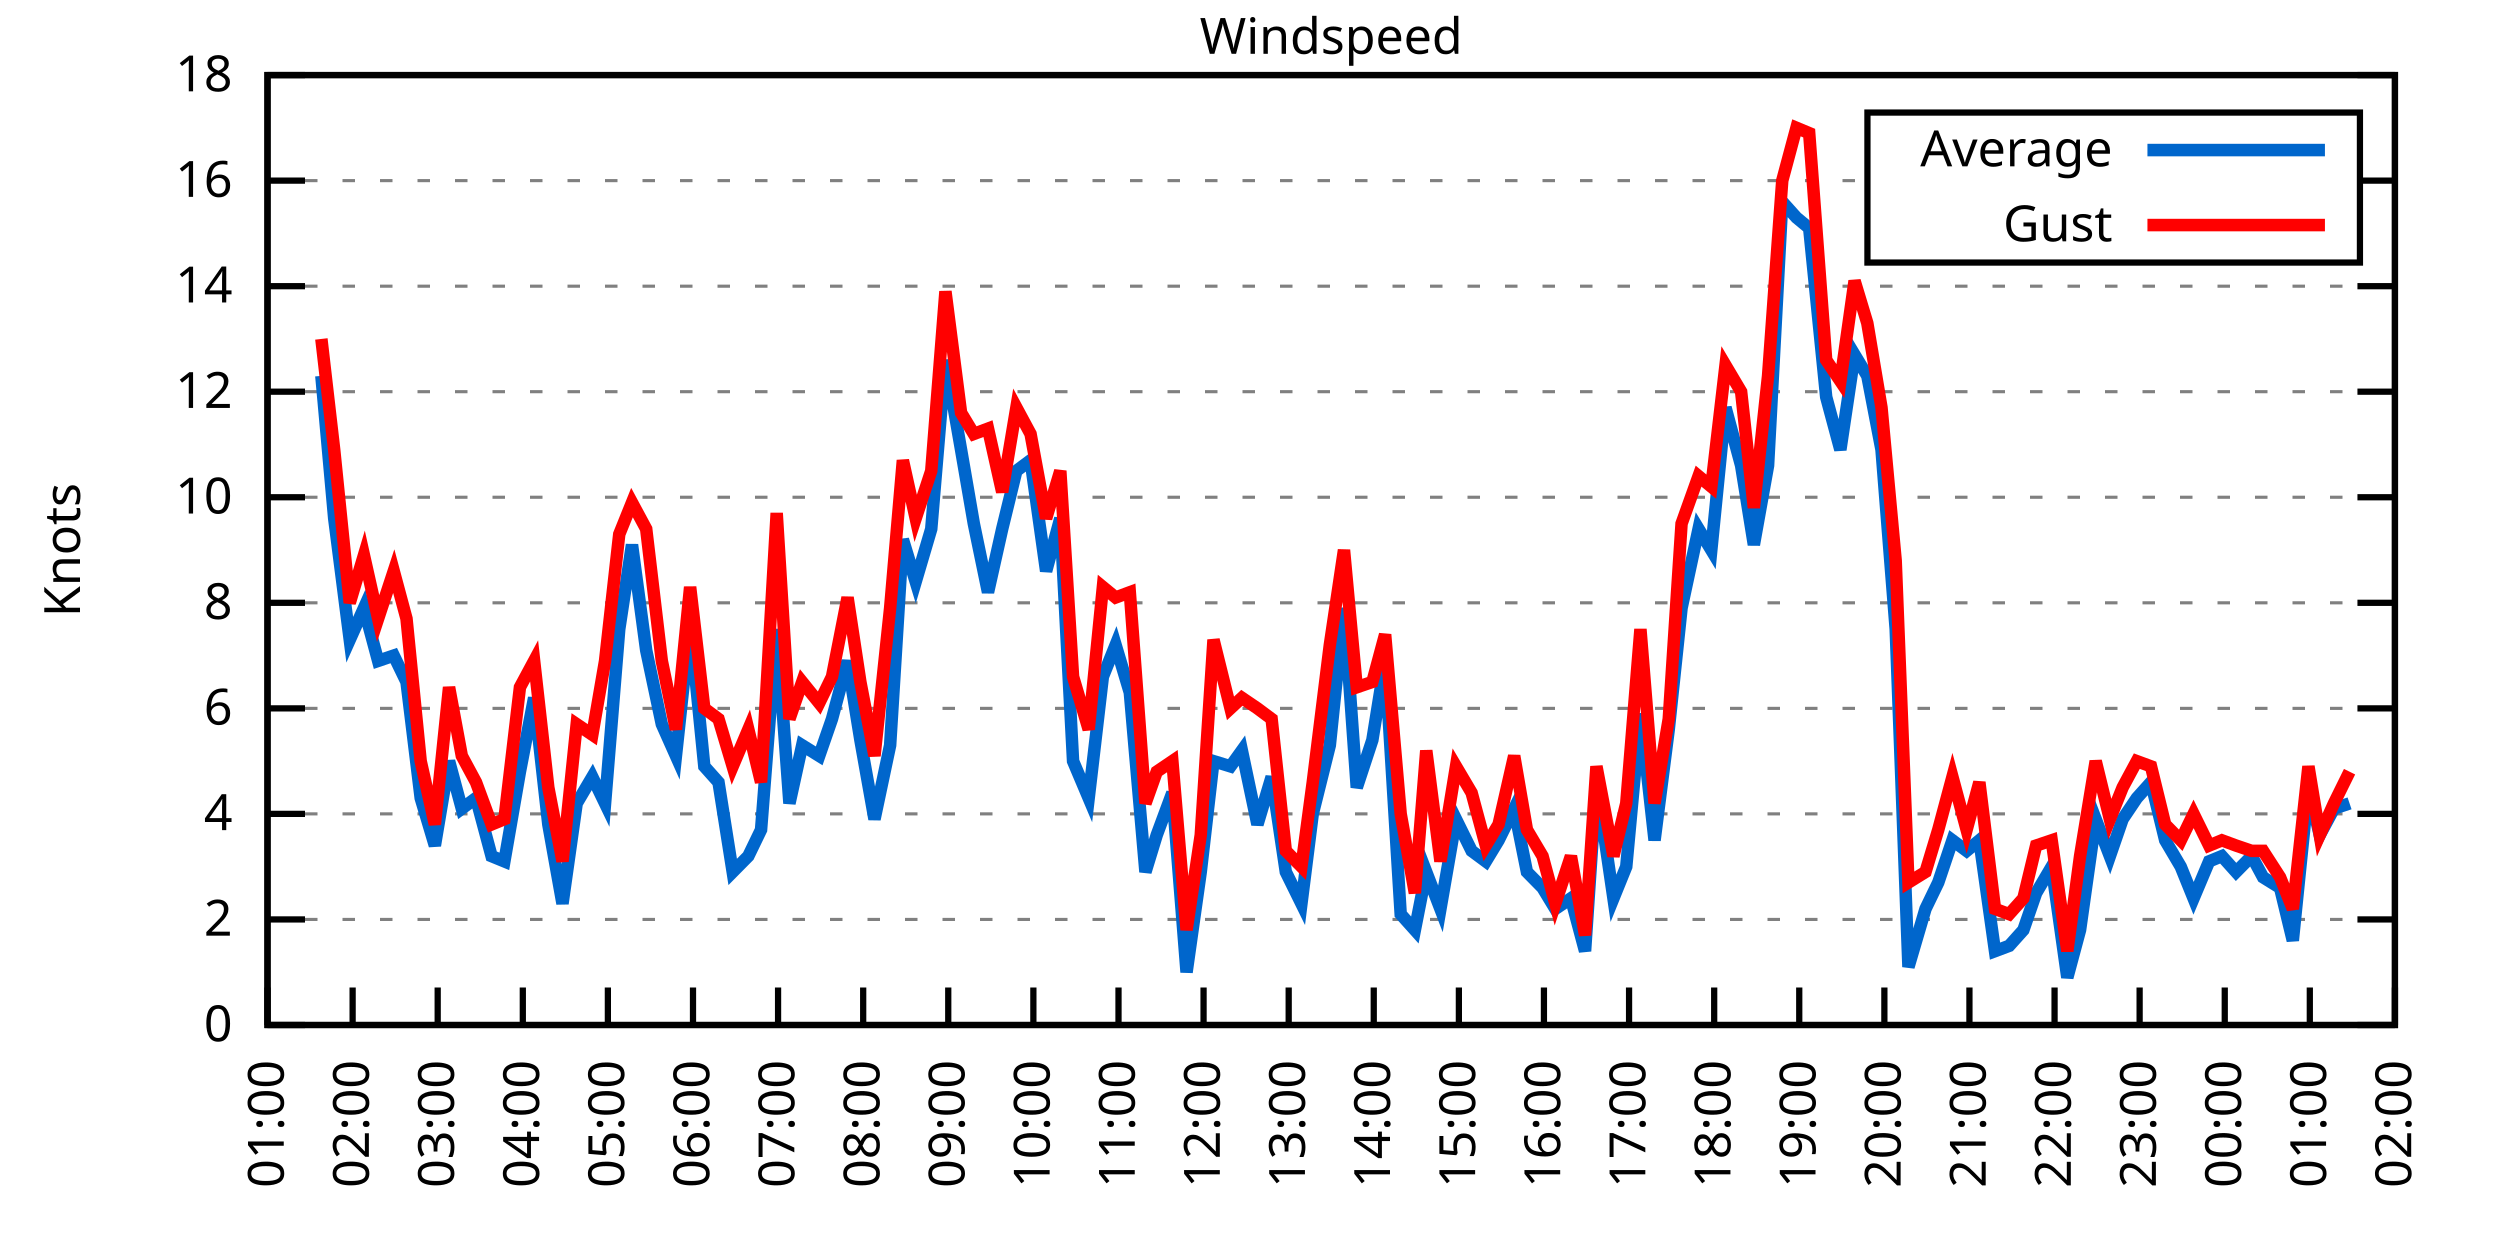
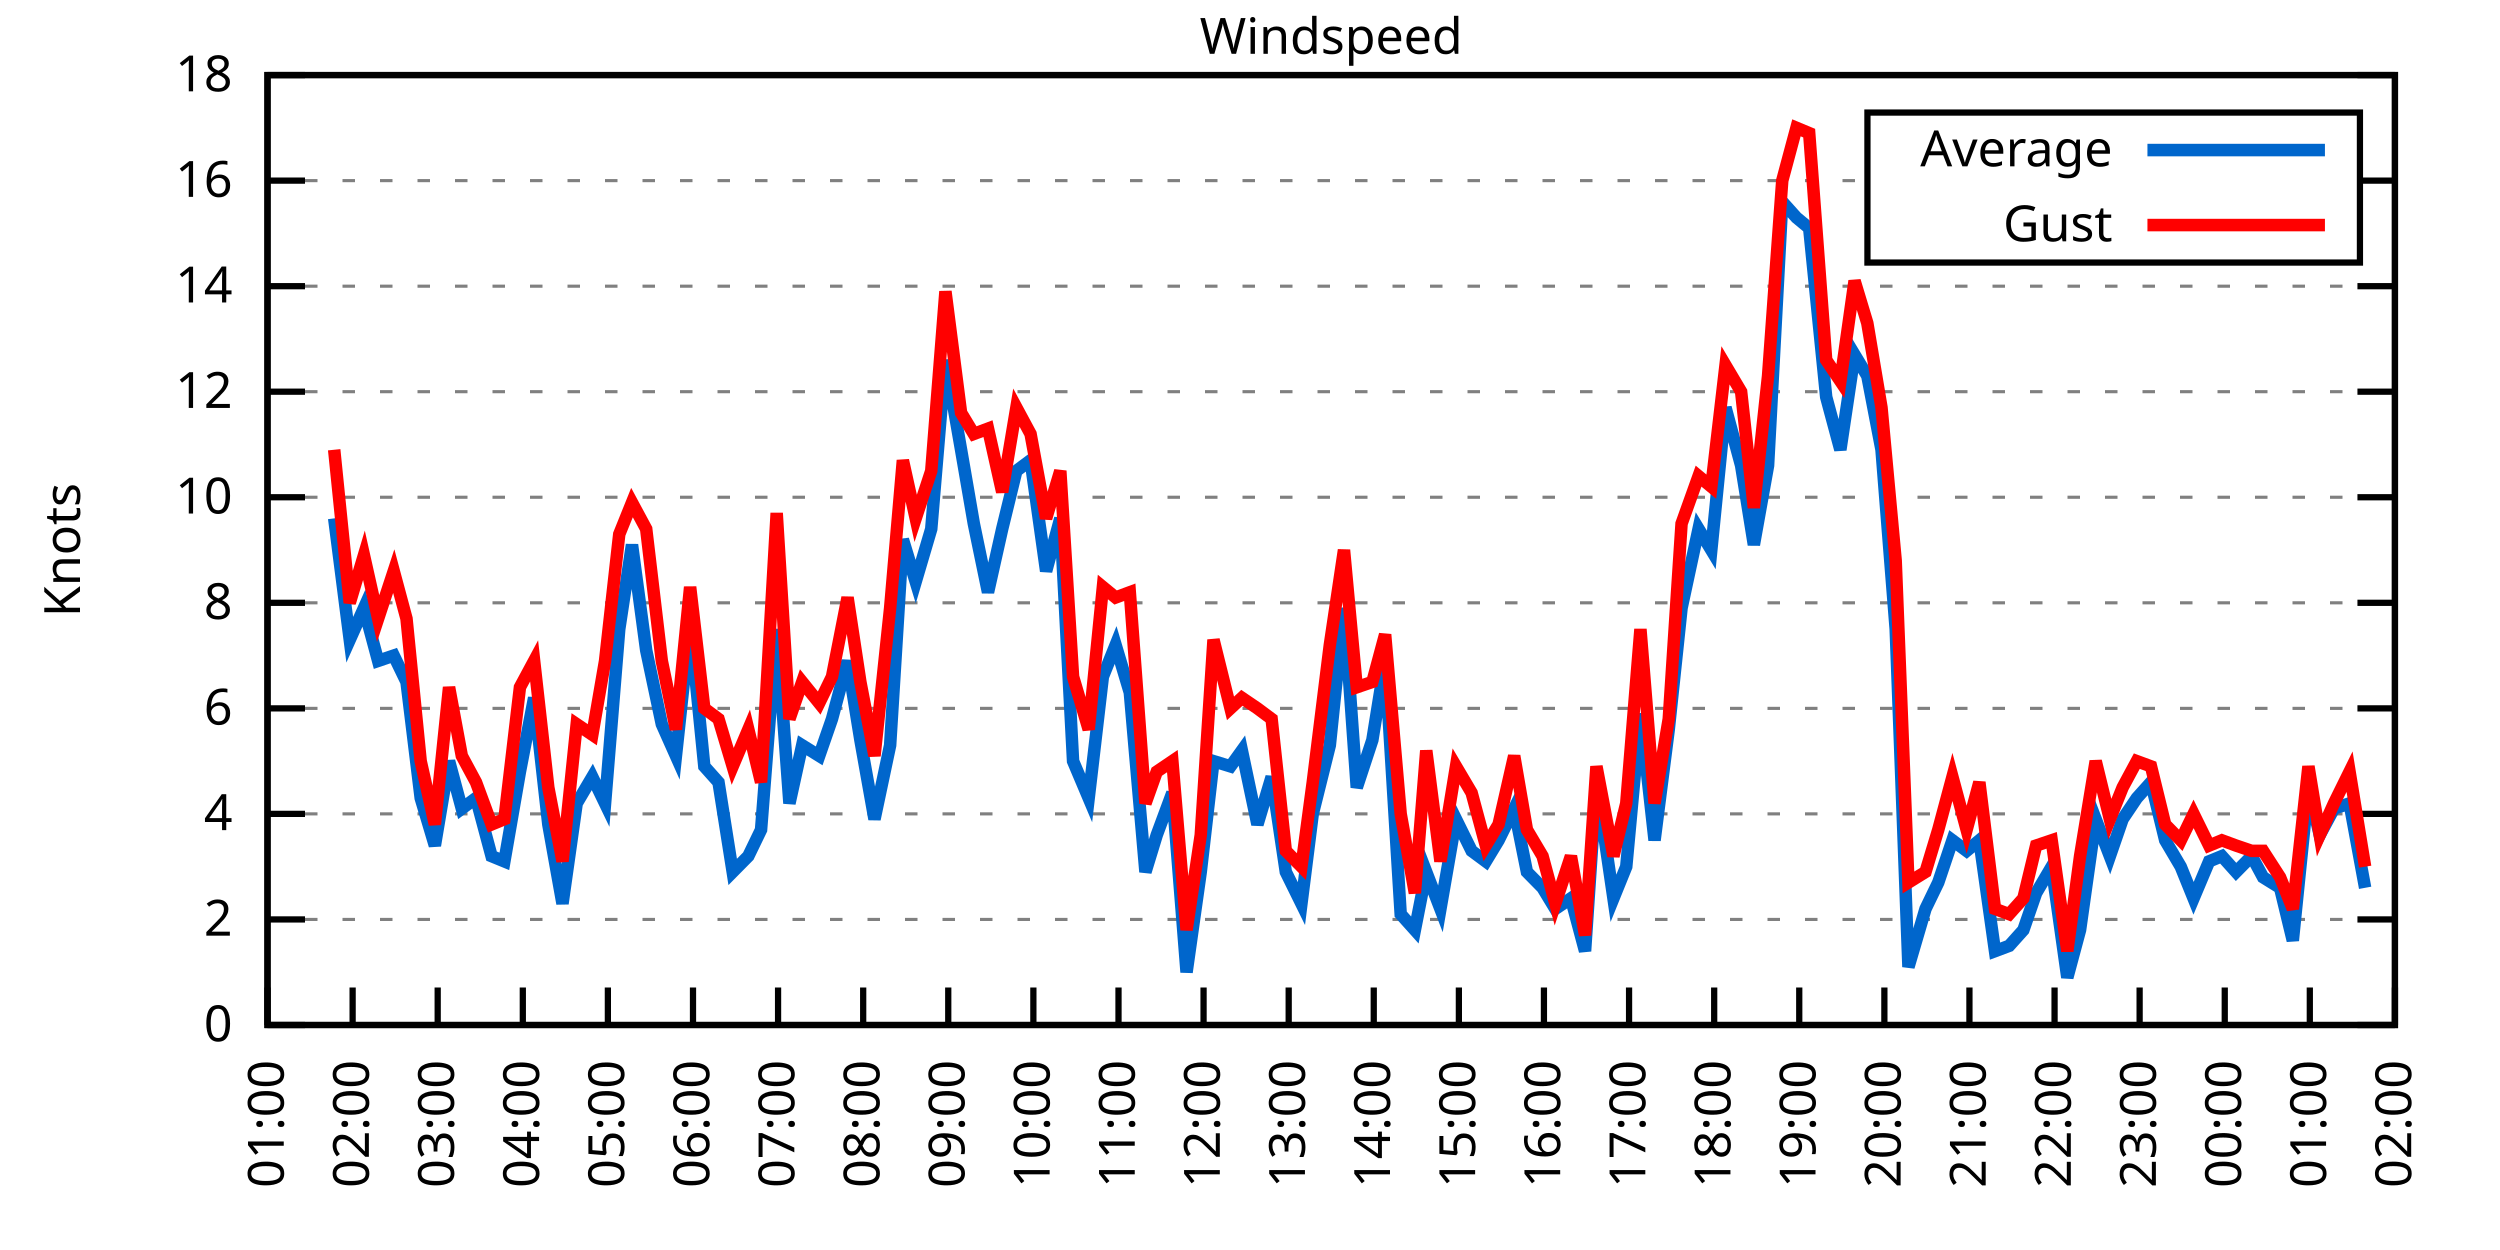
<svg xmlns="http://www.w3.org/2000/svg" xmlns:xlink="http://www.w3.org/1999/xlink" width="400" height="200" viewBox="0 0 400 200">
  <g id="gnuplot_canvas">
    <rect x="0" y="0" width="400" height="200" fill="none" />
    <defs>
      <circle id="gpDot" r="0.5" stroke-width="0.5" stroke="currentColor" />
      <path id="gpPt0" stroke-width="0.333" stroke="currentColor" d="M-1,0 h2 M0,-1 v2" />
      <path id="gpPt1" stroke-width="0.333" stroke="currentColor" d="M-1,-1 L1,1 M1,-1 L-1,1" />
      <path id="gpPt2" stroke-width="0.333" stroke="currentColor" d="M-1,0 L1,0 M0,-1 L0,1 M-1,-1 L1,1 M-1,1 L1,-1" />
      <rect id="gpPt3" stroke-width="0.333" stroke="currentColor" x="-1" y="-1" width="2" height="2" />
      <rect id="gpPt4" stroke-width="0.333" stroke="currentColor" fill="currentColor" x="-1" y="-1" width="2" height="2" />
      <circle id="gpPt5" stroke-width="0.333" stroke="currentColor" cx="0" cy="0" r="1" />
      <use xlink:href="#gpPt5" id="gpPt6" fill="currentColor" stroke="none" />
      <path id="gpPt7" stroke-width="0.333" stroke="currentColor" d="M0,-1.33 L-1.33,0.67 L1.33,0.67 z" />
      <use xlink:href="#gpPt7" id="gpPt8" fill="currentColor" stroke="none" />
      <use xlink:href="#gpPt7" id="gpPt9" stroke="currentColor" transform="rotate(180)" />
      <use xlink:href="#gpPt9" id="gpPt10" fill="currentColor" stroke="none" />
      <use xlink:href="#gpPt3" id="gpPt11" stroke="currentColor" transform="rotate(45)" />
      <use xlink:href="#gpPt11" id="gpPt12" fill="currentColor" stroke="none" />
      <path id="gpPt13" stroke-width="0.333" stroke="currentColor" d="M0,1.330 L1.265,0.411 L0.782,-1.067 L-0.782,-1.076 L-1.265,0.411 z" />
      <use xlink:href="#gpPt13" id="gpPt14" fill="currentColor" stroke="none" />
      <filter id="textbox" filterUnits="objectBoundingBox" x="0" y="0" height="1" width="1">
        <feFlood flood-color="white" flood-opacity="1" result="bgnd" />
        <feComposite in="SourceGraphic" in2="bgnd" operator="atop" />
      </filter>
      <filter id="greybox" filterUnits="objectBoundingBox" x="0" y="0" height="1" width="1">
        <feFlood flood-color="lightgrey" flood-opacity="1" result="grey" />
        <feComposite in="SourceGraphic" in2="grey" operator="atop" />
      </filter>
    </defs>
    <g fill="none" color="white" stroke="currentColor" stroke-width="1.00" stroke-linecap="butt" stroke-linejoin="miter">
</g>
    <g fill="none" color="black" stroke="currentColor" stroke-width="1.00" stroke-linecap="butt" stroke-linejoin="miter">
      <g stroke="none" shape-rendering="crispEdges">
        <polygon fill="rgb(255, 255, 255)" points="42.80,164.00 383.18,164.00 383.18,12.02 42.80,12.02 " />
      </g>
    </g>
    <g fill="none" color="black" stroke="currentColor" stroke-width="1.00" stroke-linecap="butt" stroke-linejoin="miter">
</g>
    <g fill="none" color="black" stroke="black" stroke-width="0.50" stroke-linecap="butt" stroke-linejoin="miter">
</g>
    <g fill="none" color="gray" stroke="currentColor" stroke-width="0.50" stroke-linecap="butt" stroke-linejoin="miter">
      <path stroke="gray" stroke-dasharray="2,4" class="gridline" d="M42.80,164.00 L383.19,164.00  " />
    </g>
    <g fill="none" color="gray" stroke="gray" stroke-width="1.00" stroke-linecap="butt" stroke-linejoin="miter">
</g>
    <g fill="none" color="black" stroke="currentColor" stroke-width="1.00" stroke-linecap="butt" stroke-linejoin="miter">
      <path stroke="black" d="M42.80,164.00 L48.80,164.00 M383.19,164.00 L377.19,164.00  " />
      <g transform="translate(37.20,166.60)" stroke="none" fill="black" font-family="Sans" font-size="8.00" text-anchor="end">
        <text>
          <tspan font-family="Sans"> 0</tspan>
        </text>
      </g>
    </g>
    <g fill="none" color="black" stroke="currentColor" stroke-width="1.00" stroke-linecap="butt" stroke-linejoin="miter">
</g>
    <g fill="none" color="black" stroke="black" stroke-width="0.50" stroke-linecap="butt" stroke-linejoin="miter">
</g>
    <g fill="none" color="gray" stroke="currentColor" stroke-width="0.50" stroke-linecap="butt" stroke-linejoin="miter">
      <path stroke="gray" stroke-dasharray="2,4" class="gridline" d="M42.80,147.11 L383.19,147.11  " />
    </g>
    <g fill="none" color="gray" stroke="gray" stroke-width="1.00" stroke-linecap="butt" stroke-linejoin="miter">
</g>
    <g fill="none" color="black" stroke="currentColor" stroke-width="1.00" stroke-linecap="butt" stroke-linejoin="miter">
      <path stroke="black" d="M42.80,147.11 L48.80,147.11 M383.19,147.11 L377.19,147.11  " />
      <g transform="translate(37.20,149.71)" stroke="none" fill="black" font-family="Sans" font-size="8.00" text-anchor="end">
        <text>
          <tspan font-family="Sans"> 2</tspan>
        </text>
      </g>
    </g>
    <g fill="none" color="black" stroke="currentColor" stroke-width="1.00" stroke-linecap="butt" stroke-linejoin="miter">
</g>
    <g fill="none" color="black" stroke="black" stroke-width="0.50" stroke-linecap="butt" stroke-linejoin="miter">
</g>
    <g fill="none" color="gray" stroke="currentColor" stroke-width="0.50" stroke-linecap="butt" stroke-linejoin="miter">
      <path stroke="gray" stroke-dasharray="2,4" class="gridline" d="M42.80,130.22 L383.19,130.22  " />
    </g>
    <g fill="none" color="gray" stroke="gray" stroke-width="1.00" stroke-linecap="butt" stroke-linejoin="miter">
</g>
    <g fill="none" color="black" stroke="currentColor" stroke-width="1.00" stroke-linecap="butt" stroke-linejoin="miter">
      <path stroke="black" d="M42.80,130.22 L48.80,130.22 M383.19,130.22 L377.19,130.22  " />
      <g transform="translate(37.20,132.82)" stroke="none" fill="black" font-family="Sans" font-size="8.00" text-anchor="end">
        <text>
          <tspan font-family="Sans"> 4</tspan>
        </text>
      </g>
    </g>
    <g fill="none" color="black" stroke="currentColor" stroke-width="1.00" stroke-linecap="butt" stroke-linejoin="miter">
</g>
    <g fill="none" color="black" stroke="black" stroke-width="0.50" stroke-linecap="butt" stroke-linejoin="miter">
</g>
    <g fill="none" color="gray" stroke="currentColor" stroke-width="0.50" stroke-linecap="butt" stroke-linejoin="miter">
      <path stroke="gray" stroke-dasharray="2,4" class="gridline" d="M42.80,113.34 L383.19,113.34  " />
    </g>
    <g fill="none" color="gray" stroke="gray" stroke-width="1.00" stroke-linecap="butt" stroke-linejoin="miter">
</g>
    <g fill="none" color="black" stroke="currentColor" stroke-width="1.00" stroke-linecap="butt" stroke-linejoin="miter">
      <path stroke="black" d="M42.80,113.34 L48.80,113.34 M383.19,113.34 L377.19,113.34  " />
      <g transform="translate(37.20,115.94)" stroke="none" fill="black" font-family="Sans" font-size="8.00" text-anchor="end">
        <text>
          <tspan font-family="Sans"> 6</tspan>
        </text>
      </g>
    </g>
    <g fill="none" color="black" stroke="currentColor" stroke-width="1.00" stroke-linecap="butt" stroke-linejoin="miter">
</g>
    <g fill="none" color="black" stroke="black" stroke-width="0.50" stroke-linecap="butt" stroke-linejoin="miter">
</g>
    <g fill="none" color="gray" stroke="currentColor" stroke-width="0.50" stroke-linecap="butt" stroke-linejoin="miter">
      <path stroke="gray" stroke-dasharray="2,4" class="gridline" d="M42.80,96.45 L383.19,96.45  " />
    </g>
    <g fill="none" color="gray" stroke="gray" stroke-width="1.00" stroke-linecap="butt" stroke-linejoin="miter">
</g>
    <g fill="none" color="black" stroke="currentColor" stroke-width="1.00" stroke-linecap="butt" stroke-linejoin="miter">
      <path stroke="black" d="M42.80,96.45 L48.80,96.45 M383.19,96.45 L377.19,96.45  " />
      <g transform="translate(37.20,99.05)" stroke="none" fill="black" font-family="Sans" font-size="8.00" text-anchor="end">
        <text>
          <tspan font-family="Sans"> 8</tspan>
        </text>
      </g>
    </g>
    <g fill="none" color="black" stroke="currentColor" stroke-width="1.00" stroke-linecap="butt" stroke-linejoin="miter">
</g>
    <g fill="none" color="black" stroke="black" stroke-width="0.50" stroke-linecap="butt" stroke-linejoin="miter">
</g>
    <g fill="none" color="gray" stroke="currentColor" stroke-width="0.50" stroke-linecap="butt" stroke-linejoin="miter">
      <path stroke="gray" stroke-dasharray="2,4" class="gridline" d="M42.80,79.56 L383.19,79.56  " />
    </g>
    <g fill="none" color="gray" stroke="gray" stroke-width="1.00" stroke-linecap="butt" stroke-linejoin="miter">
</g>
    <g fill="none" color="black" stroke="currentColor" stroke-width="1.00" stroke-linecap="butt" stroke-linejoin="miter">
      <path stroke="black" d="M42.80,79.56 L48.80,79.56 M383.19,79.56 L377.19,79.56  " />
      <g transform="translate(37.20,82.16)" stroke="none" fill="black" font-family="Sans" font-size="8.00" text-anchor="end">
        <text>
          <tspan font-family="Sans"> 10</tspan>
        </text>
      </g>
    </g>
    <g fill="none" color="black" stroke="currentColor" stroke-width="1.00" stroke-linecap="butt" stroke-linejoin="miter">
</g>
    <g fill="none" color="black" stroke="black" stroke-width="0.50" stroke-linecap="butt" stroke-linejoin="miter">
</g>
    <g fill="none" color="gray" stroke="currentColor" stroke-width="0.50" stroke-linecap="butt" stroke-linejoin="miter">
      <path stroke="gray" stroke-dasharray="2,4" class="gridline" d="M42.80,62.67 L383.19,62.67  " />
    </g>
    <g fill="none" color="gray" stroke="gray" stroke-width="1.00" stroke-linecap="butt" stroke-linejoin="miter">
</g>
    <g fill="none" color="black" stroke="currentColor" stroke-width="1.00" stroke-linecap="butt" stroke-linejoin="miter">
      <path stroke="black" d="M42.80,62.67 L48.80,62.67 M383.19,62.67 L377.19,62.67  " />
      <g transform="translate(37.20,65.27)" stroke="none" fill="black" font-family="Sans" font-size="8.00" text-anchor="end">
        <text>
          <tspan font-family="Sans"> 12</tspan>
        </text>
      </g>
    </g>
    <g fill="none" color="black" stroke="currentColor" stroke-width="1.00" stroke-linecap="butt" stroke-linejoin="miter">
</g>
    <g fill="none" color="black" stroke="black" stroke-width="0.50" stroke-linecap="butt" stroke-linejoin="miter">
</g>
    <g fill="none" color="gray" stroke="currentColor" stroke-width="0.50" stroke-linecap="butt" stroke-linejoin="miter">
      <path stroke="gray" stroke-dasharray="2,4" class="gridline" d="M42.80,45.79 L383.19,45.79  " />
    </g>
    <g fill="none" color="gray" stroke="gray" stroke-width="1.00" stroke-linecap="butt" stroke-linejoin="miter">
</g>
    <g fill="none" color="black" stroke="currentColor" stroke-width="1.00" stroke-linecap="butt" stroke-linejoin="miter">
      <path stroke="black" d="M42.80,45.79 L48.80,45.79 M383.19,45.79 L377.19,45.79  " />
      <g transform="translate(37.20,48.39)" stroke="none" fill="black" font-family="Sans" font-size="8.00" text-anchor="end">
        <text>
          <tspan font-family="Sans"> 14</tspan>
        </text>
      </g>
    </g>
    <g fill="none" color="black" stroke="currentColor" stroke-width="1.00" stroke-linecap="butt" stroke-linejoin="miter">
</g>
    <g fill="none" color="black" stroke="black" stroke-width="0.50" stroke-linecap="butt" stroke-linejoin="miter">
</g>
    <g fill="none" color="gray" stroke="currentColor" stroke-width="0.50" stroke-linecap="butt" stroke-linejoin="miter">
      <path stroke="gray" stroke-dasharray="2,4" class="gridline" d="M42.80,28.90 L298.79,28.90 M377.59,28.90 L383.19,28.90  " />
    </g>
    <g fill="none" color="gray" stroke="gray" stroke-width="1.00" stroke-linecap="butt" stroke-linejoin="miter">
</g>
    <g fill="none" color="black" stroke="currentColor" stroke-width="1.00" stroke-linecap="butt" stroke-linejoin="miter">
      <path stroke="black" d="M42.80,28.90 L48.80,28.90 M383.19,28.90 L377.19,28.90  " />
      <g transform="translate(37.20,31.50)" stroke="none" fill="black" font-family="Sans" font-size="8.00" text-anchor="end">
        <text>
          <tspan font-family="Sans"> 16</tspan>
        </text>
      </g>
    </g>
    <g fill="none" color="black" stroke="currentColor" stroke-width="1.00" stroke-linecap="butt" stroke-linejoin="miter">
</g>
    <g fill="none" color="black" stroke="black" stroke-width="0.50" stroke-linecap="butt" stroke-linejoin="miter">
</g>
    <g fill="none" color="gray" stroke="currentColor" stroke-width="0.50" stroke-linecap="butt" stroke-linejoin="miter">
      <path stroke="gray" stroke-dasharray="2,4" class="gridline" d="M42.80,12.01 L383.19,12.01  " />
    </g>
    <g fill="none" color="gray" stroke="gray" stroke-width="1.00" stroke-linecap="butt" stroke-linejoin="miter">
</g>
    <g fill="none" color="black" stroke="currentColor" stroke-width="1.00" stroke-linecap="butt" stroke-linejoin="miter">
      <path stroke="black" d="M42.80,12.01 L48.80,12.01 M383.19,12.01 L377.19,12.01  " />
      <g transform="translate(37.20,14.61)" stroke="none" fill="black" font-family="Sans" font-size="8.00" text-anchor="end">
        <text>
          <tspan font-family="Sans"> 18</tspan>
        </text>
      </g>
    </g>
    <g fill="none" color="black" stroke="currentColor" stroke-width="1.00" stroke-linecap="butt" stroke-linejoin="miter">
      <path stroke="black" d="M42.80,164.00 L42.80,158.00  " />
      <g transform="translate(45.40,169.60) rotate(270.00)" stroke="none" fill="black" font-family="Sans" font-size="8.00" text-anchor="end">
        <text>
          <tspan font-family="Sans">01:00</tspan>
        </text>
      </g>
    </g>
    <g fill="none" color="black" stroke="currentColor" stroke-width="1.00" stroke-linecap="butt" stroke-linejoin="miter">
      <path stroke="black" d="M56.42,164.00 L56.42,158.00  " />
      <g transform="translate(59.02,169.60) rotate(270.00)" stroke="none" fill="black" font-family="Sans" font-size="8.00" text-anchor="end">
        <text>
          <tspan font-family="Sans">02:00</tspan>
        </text>
      </g>
    </g>
    <g fill="none" color="black" stroke="currentColor" stroke-width="1.00" stroke-linecap="butt" stroke-linejoin="miter">
      <path stroke="black" d="M70.03,164.00 L70.03,158.00  " />
      <g transform="translate(72.63,169.60) rotate(270.00)" stroke="none" fill="black" font-family="Sans" font-size="8.00" text-anchor="end">
        <text>
          <tspan font-family="Sans">03:00</tspan>
        </text>
      </g>
    </g>
    <g fill="none" color="black" stroke="currentColor" stroke-width="1.00" stroke-linecap="butt" stroke-linejoin="miter">
      <path stroke="black" d="M83.65,164.00 L83.65,158.00  " />
      <g transform="translate(86.25,169.60) rotate(270.00)" stroke="none" fill="black" font-family="Sans" font-size="8.00" text-anchor="end">
        <text>
          <tspan font-family="Sans">04:00</tspan>
        </text>
      </g>
    </g>
    <g fill="none" color="black" stroke="currentColor" stroke-width="1.00" stroke-linecap="butt" stroke-linejoin="miter">
      <path stroke="black" d="M97.26,164.00 L97.26,158.00  " />
      <g transform="translate(99.86,169.60) rotate(270.00)" stroke="none" fill="black" font-family="Sans" font-size="8.00" text-anchor="end">
        <text>
          <tspan font-family="Sans">05:00</tspan>
        </text>
      </g>
    </g>
    <g fill="none" color="black" stroke="currentColor" stroke-width="1.00" stroke-linecap="butt" stroke-linejoin="miter">
      <path stroke="black" d="M110.88,164.00 L110.88,158.00  " />
      <g transform="translate(113.48,169.60) rotate(270.00)" stroke="none" fill="black" font-family="Sans" font-size="8.00" text-anchor="end">
        <text>
          <tspan font-family="Sans">06:00</tspan>
        </text>
      </g>
    </g>
    <g fill="none" color="black" stroke="currentColor" stroke-width="1.00" stroke-linecap="butt" stroke-linejoin="miter">
      <path stroke="black" d="M124.49,164.00 L124.49,158.00  " />
      <g transform="translate(127.09,169.60) rotate(270.00)" stroke="none" fill="black" font-family="Sans" font-size="8.00" text-anchor="end">
        <text>
          <tspan font-family="Sans">07:00</tspan>
        </text>
      </g>
    </g>
    <g fill="none" color="black" stroke="currentColor" stroke-width="1.00" stroke-linecap="butt" stroke-linejoin="miter">
      <path stroke="black" d="M138.11,164.00 L138.11,158.00  " />
      <g transform="translate(140.71,169.60) rotate(270.00)" stroke="none" fill="black" font-family="Sans" font-size="8.00" text-anchor="end">
        <text>
          <tspan font-family="Sans">08:00</tspan>
        </text>
      </g>
    </g>
    <g fill="none" color="black" stroke="currentColor" stroke-width="1.00" stroke-linecap="butt" stroke-linejoin="miter">
      <path stroke="black" d="M151.72,164.00 L151.72,158.00  " />
      <g transform="translate(154.32,169.60) rotate(270.00)" stroke="none" fill="black" font-family="Sans" font-size="8.00" text-anchor="end">
        <text>
          <tspan font-family="Sans">09:00</tspan>
        </text>
      </g>
    </g>
    <g fill="none" color="black" stroke="currentColor" stroke-width="1.00" stroke-linecap="butt" stroke-linejoin="miter">
      <path stroke="black" d="M165.34,164.00 L165.34,158.00  " />
      <g transform="translate(167.94,169.60) rotate(270.00)" stroke="none" fill="black" font-family="Sans" font-size="8.00" text-anchor="end">
        <text>
          <tspan font-family="Sans">10:00</tspan>
        </text>
      </g>
    </g>
    <g fill="none" color="black" stroke="currentColor" stroke-width="1.00" stroke-linecap="butt" stroke-linejoin="miter">
      <path stroke="black" d="M178.96,164.00 L178.96,158.00  " />
      <g transform="translate(181.56,169.60) rotate(270.00)" stroke="none" fill="black" font-family="Sans" font-size="8.00" text-anchor="end">
        <text>
          <tspan font-family="Sans">11:00</tspan>
        </text>
      </g>
    </g>
    <g fill="none" color="black" stroke="currentColor" stroke-width="1.00" stroke-linecap="butt" stroke-linejoin="miter">
      <path stroke="black" d="M192.57,164.00 L192.57,158.00  " />
      <g transform="translate(195.17,169.60) rotate(270.00)" stroke="none" fill="black" font-family="Sans" font-size="8.00" text-anchor="end">
        <text>
          <tspan font-family="Sans">12:00</tspan>
        </text>
      </g>
    </g>
    <g fill="none" color="black" stroke="currentColor" stroke-width="1.00" stroke-linecap="butt" stroke-linejoin="miter">
      <path stroke="black" d="M206.19,164.00 L206.19,158.00  " />
      <g transform="translate(208.79,169.60) rotate(270.00)" stroke="none" fill="black" font-family="Sans" font-size="8.00" text-anchor="end">
        <text>
          <tspan font-family="Sans">13:00</tspan>
        </text>
      </g>
    </g>
    <g fill="none" color="black" stroke="currentColor" stroke-width="1.00" stroke-linecap="butt" stroke-linejoin="miter">
      <path stroke="black" d="M219.80,164.00 L219.80,158.00  " />
      <g transform="translate(222.40,169.60) rotate(270.00)" stroke="none" fill="black" font-family="Sans" font-size="8.00" text-anchor="end">
        <text>
          <tspan font-family="Sans">14:00</tspan>
        </text>
      </g>
    </g>
    <g fill="none" color="black" stroke="currentColor" stroke-width="1.00" stroke-linecap="butt" stroke-linejoin="miter">
      <path stroke="black" d="M233.42,164.00 L233.42,158.00  " />
      <g transform="translate(236.02,169.60) rotate(270.00)" stroke="none" fill="black" font-family="Sans" font-size="8.00" text-anchor="end">
        <text>
          <tspan font-family="Sans">15:00</tspan>
        </text>
      </g>
    </g>
    <g fill="none" color="black" stroke="currentColor" stroke-width="1.00" stroke-linecap="butt" stroke-linejoin="miter">
      <path stroke="black" d="M247.03,164.00 L247.03,158.00  " />
      <g transform="translate(249.63,169.60) rotate(270.00)" stroke="none" fill="black" font-family="Sans" font-size="8.00" text-anchor="end">
        <text>
          <tspan font-family="Sans">16:00</tspan>
        </text>
      </g>
    </g>
    <g fill="none" color="black" stroke="currentColor" stroke-width="1.00" stroke-linecap="butt" stroke-linejoin="miter">
      <path stroke="black" d="M260.65,164.00 L260.65,158.00  " />
      <g transform="translate(263.25,169.60) rotate(270.00)" stroke="none" fill="black" font-family="Sans" font-size="8.00" text-anchor="end">
        <text>
          <tspan font-family="Sans">17:00</tspan>
        </text>
      </g>
    </g>
    <g fill="none" color="black" stroke="currentColor" stroke-width="1.00" stroke-linecap="butt" stroke-linejoin="miter">
      <path stroke="black" d="M274.27,164.00 L274.27,158.00  " />
      <g transform="translate(276.87,169.60) rotate(270.00)" stroke="none" fill="black" font-family="Sans" font-size="8.00" text-anchor="end">
        <text>
          <tspan font-family="Sans">18:00</tspan>
        </text>
      </g>
    </g>
    <g fill="none" color="black" stroke="currentColor" stroke-width="1.00" stroke-linecap="butt" stroke-linejoin="miter">
      <path stroke="black" d="M287.88,164.00 L287.88,158.00  " />
      <g transform="translate(290.48,169.60) rotate(270.00)" stroke="none" fill="black" font-family="Sans" font-size="8.00" text-anchor="end">
        <text>
          <tspan font-family="Sans">19:00</tspan>
        </text>
      </g>
    </g>
    <g fill="none" color="black" stroke="currentColor" stroke-width="1.00" stroke-linecap="butt" stroke-linejoin="miter">
      <path stroke="black" d="M301.50,164.00 L301.50,158.00  " />
      <g transform="translate(304.10,169.60) rotate(270.00)" stroke="none" fill="black" font-family="Sans" font-size="8.00" text-anchor="end">
        <text>
          <tspan font-family="Sans">20:00</tspan>
        </text>
      </g>
    </g>
    <g fill="none" color="black" stroke="currentColor" stroke-width="1.00" stroke-linecap="butt" stroke-linejoin="miter">
      <path stroke="black" d="M315.11,164.00 L315.11,158.00  " />
      <g transform="translate(317.71,169.60) rotate(270.00)" stroke="none" fill="black" font-family="Sans" font-size="8.00" text-anchor="end">
        <text>
          <tspan font-family="Sans">21:00</tspan>
        </text>
      </g>
    </g>
    <g fill="none" color="black" stroke="currentColor" stroke-width="1.00" stroke-linecap="butt" stroke-linejoin="miter">
      <path stroke="black" d="M328.73,164.00 L328.73,158.00  " />
      <g transform="translate(331.33,169.60) rotate(270.00)" stroke="none" fill="black" font-family="Sans" font-size="8.00" text-anchor="end">
        <text>
          <tspan font-family="Sans">22:00</tspan>
        </text>
      </g>
    </g>
    <g fill="none" color="black" stroke="currentColor" stroke-width="1.00" stroke-linecap="butt" stroke-linejoin="miter">
      <path stroke="black" d="M342.34,164.00 L342.34,158.00  " />
      <g transform="translate(344.94,169.60) rotate(270.00)" stroke="none" fill="black" font-family="Sans" font-size="8.00" text-anchor="end">
        <text>
          <tspan font-family="Sans">23:00</tspan>
        </text>
      </g>
    </g>
    <g fill="none" color="black" stroke="currentColor" stroke-width="1.00" stroke-linecap="butt" stroke-linejoin="miter">
      <path stroke="black" d="M355.96,164.00 L355.96,158.00  " />
      <g transform="translate(358.56,169.60) rotate(270.00)" stroke="none" fill="black" font-family="Sans" font-size="8.00" text-anchor="end">
        <text>
          <tspan font-family="Sans">00:00</tspan>
        </text>
      </g>
    </g>
    <g fill="none" color="black" stroke="currentColor" stroke-width="1.00" stroke-linecap="butt" stroke-linejoin="miter">
      <path stroke="black" d="M369.57,164.00 L369.57,158.00  " />
      <g transform="translate(372.17,169.60) rotate(270.00)" stroke="none" fill="black" font-family="Sans" font-size="8.00" text-anchor="end">
        <text>
          <tspan font-family="Sans">01:00</tspan>
        </text>
      </g>
    </g>
    <g fill="none" color="black" stroke="currentColor" stroke-width="1.00" stroke-linecap="butt" stroke-linejoin="miter">
      <path stroke="black" d="M383.19,164.00 L383.19,158.00  " />
      <g transform="translate(385.79,169.60) rotate(270.00)" stroke="none" fill="black" font-family="Sans" font-size="8.00" text-anchor="end">
        <text>
          <tspan font-family="Sans">02:00</tspan>
        </text>
      </g>
    </g>
    <g fill="none" color="black" stroke="currentColor" stroke-width="1.00" stroke-linecap="butt" stroke-linejoin="miter">
</g>
    <g fill="none" color="black" stroke="currentColor" stroke-width="1.00" stroke-linecap="butt" stroke-linejoin="miter">
      <path stroke="black" d="M42.80,12.01 L42.80,164.00 L383.19,164.00 L383.19,12.01 L42.80,12.01 Z  " />
    </g>
    <g fill="none" color="black" stroke="currentColor" stroke-width="1.00" stroke-linecap="butt" stroke-linejoin="miter">
</g>
    <g fill="none" color="black" stroke="currentColor" stroke-width="1.00" stroke-linecap="butt" stroke-linejoin="miter">
      <path stroke="black" d="M298.79,42.01 L298.79,18.01 L377.59,18.01 L377.59,42.01 L298.79,42.01 Z  " />
    </g>
    <g id="Windspeed_plot_1">
      <g fill="none" color="white" stroke="black" stroke-width="2.00" stroke-linecap="butt" stroke-linejoin="miter">
</g>
      <g fill="none" color="black" stroke="currentColor" stroke-width="2.00" stroke-linecap="butt" stroke-linejoin="miter">
        <g transform="translate(337.99,26.61)" stroke="none" fill="black" font-family="Sans" font-size="8.00" text-anchor="end">
          <text>
            <tspan font-family="Sans">Average</tspan>
          </text>
        </g>
      </g>
      <g fill="none" color="black" stroke="currentColor" stroke-width="2.00" stroke-linecap="butt" stroke-linejoin="miter">
-         <path stroke="rgb(  0, 102, 204)" d="M343.59,24.01 L371.99,24.01 M51.42,60.14 L53.47,82.94 L55.96,102.36 L58.23,97.29 L60.50,105.74 L63.00,104.89   L65.04,109.11 L67.31,127.69 L69.58,135.29 L71.85,121.78 L73.89,129.38 L76.16,127.69 L78.65,136.98 L80.70,137.82   L83.19,123.47 L85.46,111.65 L87.73,131.91 L90.00,144.58 L92.27,128.54 L94.77,124.31 L96.81,128.54 L99.08,100.67   L101.12,87.16 L103.39,104.05 L105.89,115.87 L108.15,120.94 L110.42,99.83 L112.69,122.62 L114.96,125.16 L117.23,139.51   L119.73,136.98 L121.77,132.76 L124.27,100.67 L126.31,128.54 L128.35,119.25 L131.07,120.94 L133.12,115.03 L135.61,105.74   L137.66,118.40 L139.92,131.07 L142.42,119.25 L144.46,86.32 L146.51,93.07 L149.00,84.63 L151.27,57.61 L153.77,71.96   L155.81,83.78 L158.08,94.76 L160.35,84.63 L162.62,75.34 L164.89,73.65 L167.38,91.38 L169.65,82.94 L171.69,121.78   L174.19,127.69 L176.46,108.27 L178.50,103.20 L180.77,110.80 L183.27,139.51 L185.08,133.60 L187.58,126.85 L189.85,155.56   L192.12,139.51 L194.16,121.78 L196.88,122.62 L198.70,120.09 L201.19,131.91 L203.46,124.31 L205.73,139.51 L208.23,144.58   L210.04,130.22 L212.77,119.25 L215.04,97.29 L217.08,126.00 L219.58,118.40 L221.62,105.74 L224.11,146.27 L226.38,148.80   L228.20,139.51 L230.47,145.42 L232.96,131.07 L235.46,136.14 L237.73,137.82 L239.77,134.45 L242.27,129.38 L244.31,139.51   L246.81,142.05 L248.85,145.42 L251.35,143.73 L253.61,152.18 L255.43,125.16 L258.15,143.73 L260.20,138.67 L262.47,114.18   L264.73,134.45 L267.00,116.71 L269.05,97.29 L271.77,84.63 L273.81,88.00 L276.08,65.21 L278.58,74.49 L280.62,87.16   L282.89,74.49 L285.16,32.28 L287.43,34.81 L289.47,36.50 L292.19,63.52 L294.46,71.96 L296.73,56.76 L298.77,60.14   L301.04,71.96 L303.31,100.67 L305.35,154.71 L308.08,145.42 L310.12,141.20 L312.39,134.45 L314.66,136.14 L316.70,134.45   L319.20,152.18 L321.47,151.33 L323.74,148.80 L325.78,142.89 L328.27,138.67 L330.77,156.40 L332.81,148.80 L335.31,131.07   L337.58,136.98 L339.62,131.07 L341.89,127.69 L344.16,125.16 L346.43,134.45 L348.92,138.67 L350.97,143.73 L353.46,137.82   L355.50,136.98 L357.77,139.51 L360.27,136.98 L362.09,140.36 L364.81,142.05 L366.85,150.49 L369.35,126.00 L371.16,133.60   L373.43,129.38 L375.93,128.54  " />
+         <path stroke="rgb(  0, 102, 204)" d="M343.59,24.01 L371.99,24.01 M53.47,82.94 L55.96,102.36 L58.23,97.29 L60.50,105.74 L63.00,104.89 L65.04,109.11   L67.31,127.69 L69.58,135.29 L71.85,121.78 L73.89,129.38 L76.16,127.69 L78.65,136.98 L80.70,137.82 L83.19,123.47   L85.46,111.65 L87.73,131.91 L90.00,144.58 L92.27,128.54 L94.77,124.31 L96.81,128.54 L99.08,100.67 L101.12,87.16   L103.39,104.05 L105.89,115.87 L108.15,120.94 L110.42,99.83 L112.69,122.62 L114.96,125.16 L117.23,139.51 L119.73,136.98   L121.77,132.76 L124.27,100.67 L126.31,128.54 L128.35,119.25 L131.07,120.94 L133.12,115.03 L135.61,105.74 L137.66,118.40   L139.92,131.07 L142.42,119.25 L144.46,86.32 L146.51,93.07 L149.00,84.63 L151.27,57.61 L153.77,71.96 L155.81,83.78   L158.08,94.76 L160.35,84.63 L162.62,75.34 L164.89,73.65 L167.38,91.38 L169.65,82.94 L171.69,121.78 L174.19,127.69   L176.46,108.27 L178.50,103.20 L180.77,110.80 L183.27,139.51 L185.08,133.60 L187.58,126.85 L189.85,155.56 L192.12,139.51   L194.16,121.78 L196.88,122.62 L198.70,120.09 L201.19,131.91 L203.46,124.31 L205.73,139.51 L208.23,144.58 L210.04,130.22   L212.77,119.25 L215.04,97.29 L217.08,126.00 L219.58,118.40 L221.62,105.74 L224.11,146.27 L226.38,148.80 L228.20,139.51   L230.47,145.42 L232.96,131.07 L235.46,136.14 L237.73,137.82 L239.77,134.45 L242.27,129.38 L244.31,139.51 L246.81,142.05   L248.85,145.42 L251.35,143.73 L253.61,152.18 L255.43,125.16 L258.15,143.73 L260.20,138.67 L262.47,114.18 L264.73,134.45   L267.00,116.71 L269.05,97.29 L271.77,84.63 L273.81,88.00 L276.08,65.21 L278.58,74.49 L280.62,87.16 L282.89,74.49   L285.16,32.28 L287.43,34.81 L289.47,36.50 L292.19,63.52 L294.46,71.96 L296.73,56.76 L298.77,60.14 L301.04,71.96   L303.31,100.67 L305.35,154.71 L308.08,145.42 L310.12,141.20 L312.39,134.45 L314.66,136.14 L316.70,134.45 L319.20,152.18   L321.47,151.33 L323.74,148.80 L325.78,142.89 L328.27,138.67 L330.77,156.40 L332.81,148.80 L335.31,131.07 L337.58,136.98   L339.62,131.07 L341.89,127.69 L344.16,125.16 L346.43,134.45 L348.92,138.67 L350.97,143.73 L353.46,137.82 L355.50,136.98   L357.77,139.51 L360.27,136.98 L362.09,140.36 L364.81,142.05 L366.85,150.49 L369.35,126.00 L371.16,133.60 L373.43,129.38   L375.93,128.54 L378.42,142.05  " />
      </g>
    </g>
    <g id="Windspeed_plot_2">
      <g fill="none" color="black" stroke="currentColor" stroke-width="2.00" stroke-linecap="butt" stroke-linejoin="miter">
        <g transform="translate(337.99,38.61)" stroke="none" fill="black" font-family="Sans" font-size="8.00" text-anchor="end">
          <text>
            <tspan font-family="Sans">Gust</tspan>
          </text>
        </g>
      </g>
      <g fill="none" color="black" stroke="currentColor" stroke-width="2.00" stroke-linecap="butt" stroke-linejoin="miter">
-         <path stroke="rgb(255,   0,   0)" d="M343.59,36.01 L371.99,36.01 M51.42,54.23 L53.47,71.96 L55.96,96.45 L58.23,88.85 L60.50,98.98 L63.00,91.38   L65.04,98.98 L67.31,121.78 L69.58,131.91 L71.85,109.96 L73.89,120.94 L76.16,125.16 L78.65,131.91 L80.70,131.07   L83.19,109.96 L85.46,105.74 L87.73,126.00 L90.00,137.82 L92.27,115.87 L94.77,117.56 L96.81,105.74 L99.08,85.47   L101.12,80.41 L103.39,84.63 L105.89,105.74 L108.15,116.71 L110.42,93.92 L112.69,113.34 L114.96,115.03 L117.23,122.62   L119.73,116.71 L121.77,125.16 L124.27,82.09 L126.31,115.03 L128.35,109.11 L131.07,112.49 L133.12,108.27 L135.61,95.60   L137.66,109.11 L139.92,120.94 L142.42,97.29 L144.46,73.65 L146.51,82.94 L149.00,75.34 L151.27,46.63 L153.77,66.05   L155.81,69.43 L158.08,68.58 L160.35,78.72 L162.62,65.21 L164.89,69.43 L167.38,82.94 L169.65,75.34 L171.69,108.27   L174.19,116.71 L176.46,93.92 L178.50,95.60 L180.77,94.76 L183.27,128.54 L185.08,123.47 L187.58,121.78 L189.85,148.80   L192.12,133.60 L194.16,102.36 L196.88,113.34 L198.70,111.65 L201.19,113.34 L203.46,115.03 L205.73,136.14 L208.23,138.67   L210.04,125.16 L212.77,103.20 L215.04,88.00 L217.08,109.96 L219.58,109.11 L221.62,101.52 L224.11,130.22 L226.38,142.89   L228.20,120.09 L230.47,137.82 L232.96,122.62 L235.46,126.85 L237.73,135.29 L239.77,131.91 L242.27,120.94 L244.31,132.76   L246.81,136.98 L248.85,144.58 L251.35,136.98 L253.61,149.65 L255.43,122.62 L258.15,136.98 L260.20,128.54 L262.47,100.67   L264.73,128.54 L267.00,115.03 L269.05,83.78 L271.77,76.18 L273.81,77.87 L276.08,58.45 L278.58,62.67 L280.62,81.25   L282.89,60.14 L285.16,28.90 L287.43,20.45 L289.47,21.30 L292.19,57.61 L294.46,60.98 L296.73,44.94 L298.77,51.70   L301.04,65.21 L303.31,89.69 L305.35,141.20 L308.08,139.51 L310.12,132.76 L312.39,124.31 L314.66,132.76 L316.70,125.16   L319.20,145.42 L321.47,146.27 L323.74,143.73 L325.78,135.29 L328.27,134.45 L330.77,152.18 L332.81,136.98 L335.31,121.78   L337.58,131.07 L339.62,126.00 L341.89,121.78 L344.16,122.62 L346.43,131.91 L348.92,134.45 L350.97,130.22 L353.46,135.29   L355.50,134.45 L357.77,135.29 L360.27,136.14 L362.09,136.14 L364.81,140.36 L366.85,145.42 L369.35,122.62 L371.16,133.60   L373.43,128.54 L375.93,123.47  " />
+         <path stroke="rgb(255,   0,   0)" d="M343.59,36.01 L371.99,36.01 M53.47,71.96 L55.96,96.45 L58.23,88.85 L60.50,98.98 L63.00,91.38 L65.04,98.98   L67.31,121.78 L69.58,131.91 L71.85,109.96 L73.89,120.94 L76.16,125.16 L78.65,131.91 L80.70,131.07 L83.19,109.96   L85.46,105.74 L87.73,126.00 L90.00,137.82 L92.27,115.87 L94.77,117.56 L96.81,105.74 L99.08,85.47 L101.12,80.41   L103.39,84.63 L105.89,105.74 L108.15,116.71 L110.42,93.92 L112.69,113.34 L114.96,115.03 L117.23,122.62 L119.73,116.71   L121.77,125.16 L124.27,82.09 L126.31,115.03 L128.35,109.11 L131.07,112.49 L133.12,108.27 L135.61,95.60 L137.66,109.11   L139.92,120.94 L142.42,97.29 L144.46,73.65 L146.51,82.94 L149.00,75.34 L151.27,46.63 L153.77,66.05 L155.81,69.43   L158.08,68.58 L160.35,78.72 L162.62,65.21 L164.89,69.43 L167.38,82.94 L169.65,75.34 L171.69,108.27 L174.19,116.71   L176.46,93.92 L178.50,95.60 L180.77,94.76 L183.27,128.54 L185.08,123.47 L187.58,121.78 L189.85,148.80 L192.12,133.60   L194.16,102.36 L196.88,113.34 L198.70,111.65 L201.19,113.34 L203.46,115.03 L205.73,136.14 L208.23,138.67 L210.04,125.16   L212.77,103.20 L215.04,88.00 L217.08,109.96 L219.58,109.11 L221.62,101.52 L224.11,130.22 L226.38,142.89 L228.20,120.09   L230.47,137.82 L232.96,122.62 L235.46,126.85 L237.73,135.29 L239.77,131.91 L242.27,120.94 L244.31,132.76 L246.81,136.98   L248.85,144.58 L251.35,136.98 L253.61,149.65 L255.43,122.62 L258.15,136.98 L260.20,128.54 L262.47,100.67 L264.73,128.54   L267.00,115.03 L269.05,83.78 L271.77,76.18 L273.81,77.87 L276.08,58.45 L278.58,62.67 L280.62,81.25 L282.89,60.14   L285.16,28.90 L287.43,20.45 L289.47,21.30 L292.19,57.61 L294.46,60.98 L296.73,44.94 L298.77,51.70 L301.04,65.21   L303.31,89.69 L305.35,141.20 L308.08,139.51 L310.12,132.76 L312.39,124.31 L314.66,132.76 L316.70,125.16 L319.20,145.42   L321.47,146.27 L323.74,143.73 L325.78,135.29 L328.27,134.45 L330.77,152.18 L332.81,136.98 L335.31,121.78 L337.58,131.07   L339.62,126.00 L341.89,121.78 L344.16,122.62 L346.43,131.91 L348.92,134.45 L350.97,130.22 L353.46,135.29 L355.50,134.45   L357.77,135.29 L360.27,136.14 L362.09,136.14 L364.81,140.36 L366.85,145.42 L369.35,122.62 L371.16,133.60 L373.43,128.54   L375.93,123.47 L378.42,138.67  " />
      </g>
    </g>
    <g fill="none" color="black" stroke="currentColor" stroke-width="2.00" stroke-linecap="butt" stroke-linejoin="miter">
</g>
    <g fill="none" color="black" stroke="black" stroke-width="1.00" stroke-linecap="butt" stroke-linejoin="miter">
</g>
    <g fill="none" color="black" stroke="currentColor" stroke-width="1.00" stroke-linecap="butt" stroke-linejoin="miter">
      <path stroke="black" d="M42.80,12.01 L42.80,164.00 L383.19,164.00 L383.19,12.01 L42.80,12.01 Z  " />
      <g transform="translate(12.80,88.01) rotate(270.00)" stroke="none" fill="black" font-family="Sans" font-size="8.00" text-anchor="middle">
        <text>
          <tspan font-family="Sans">Knots</tspan>
        </text>
      </g>
    </g>
    <g fill="none" color="black" stroke="currentColor" stroke-width="1.00" stroke-linecap="butt" stroke-linejoin="miter">
</g>
    <g fill="none" color="black" stroke="currentColor" stroke-width="1.00" stroke-linecap="butt" stroke-linejoin="miter">
      <g transform="translate(212.99,8.61)" stroke="none" fill="black" font-family="Sans" font-size="8.00" text-anchor="middle">
        <text>
          <tspan font-family="Sans">Windspeed</tspan>
        </text>
      </g>
    </g>
    <g fill="none" color="black" stroke="currentColor" stroke-width="1.00" stroke-linecap="butt" stroke-linejoin="miter">
</g>
  </g>
</svg>
